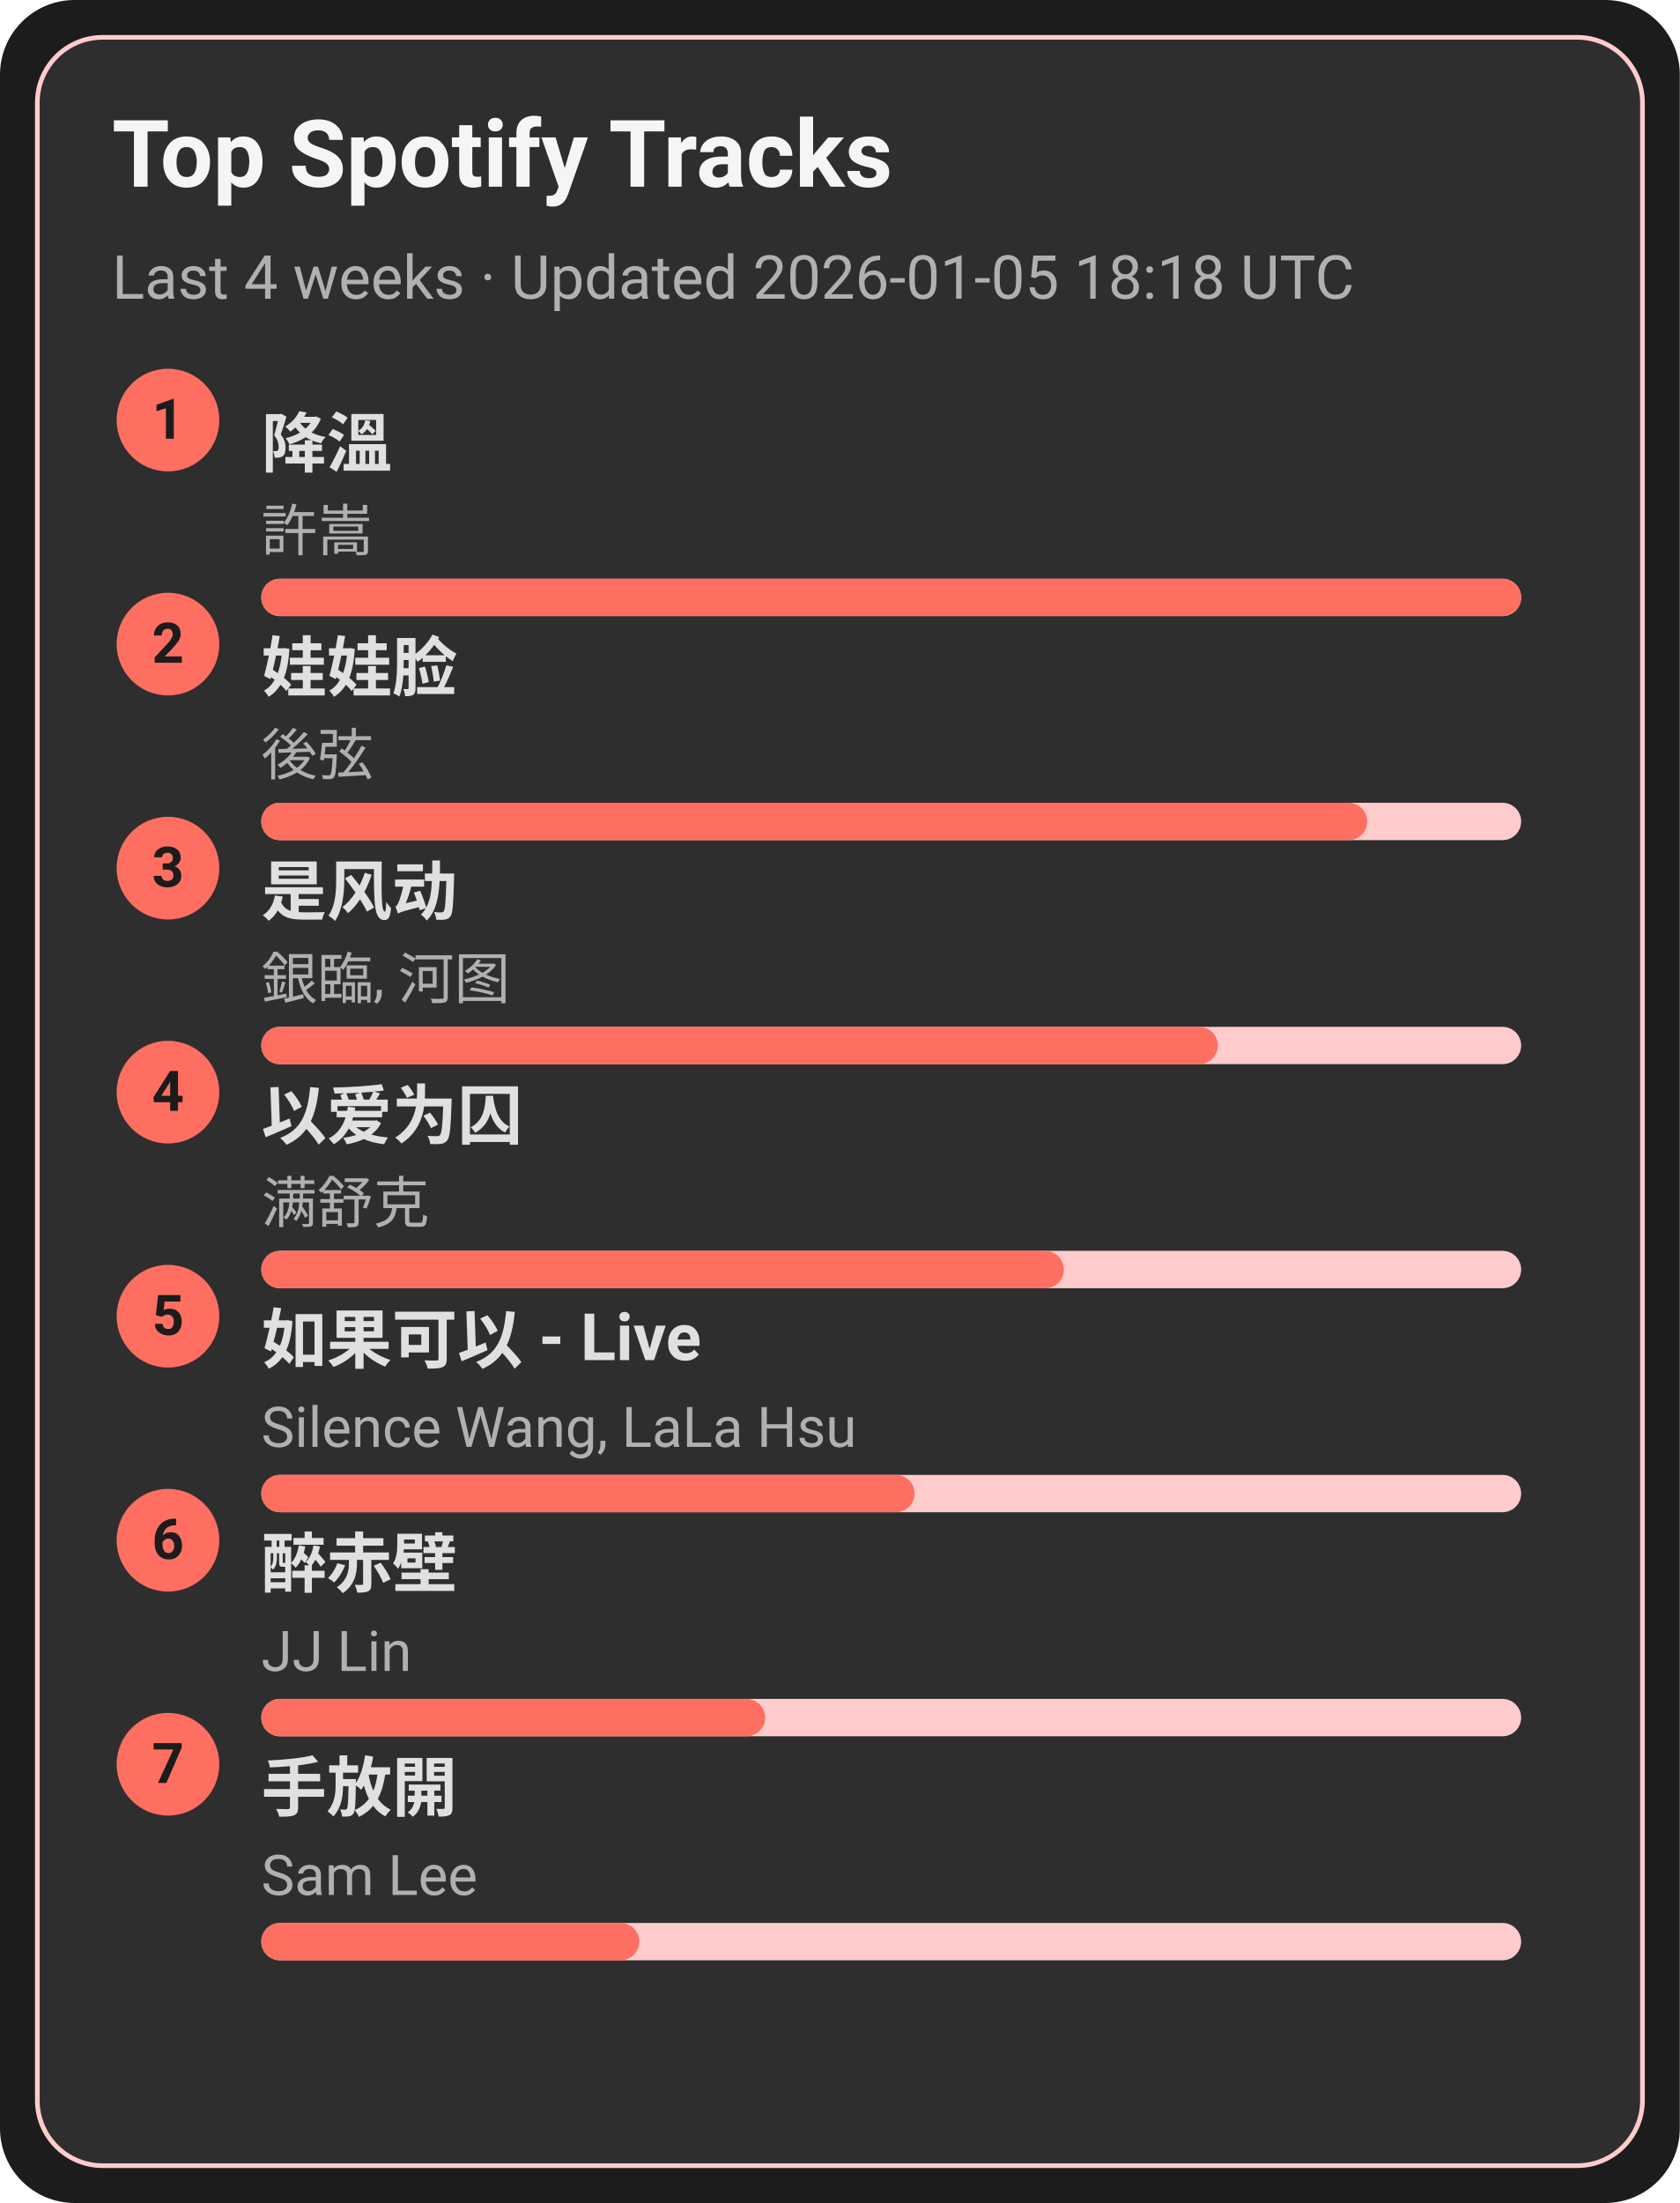
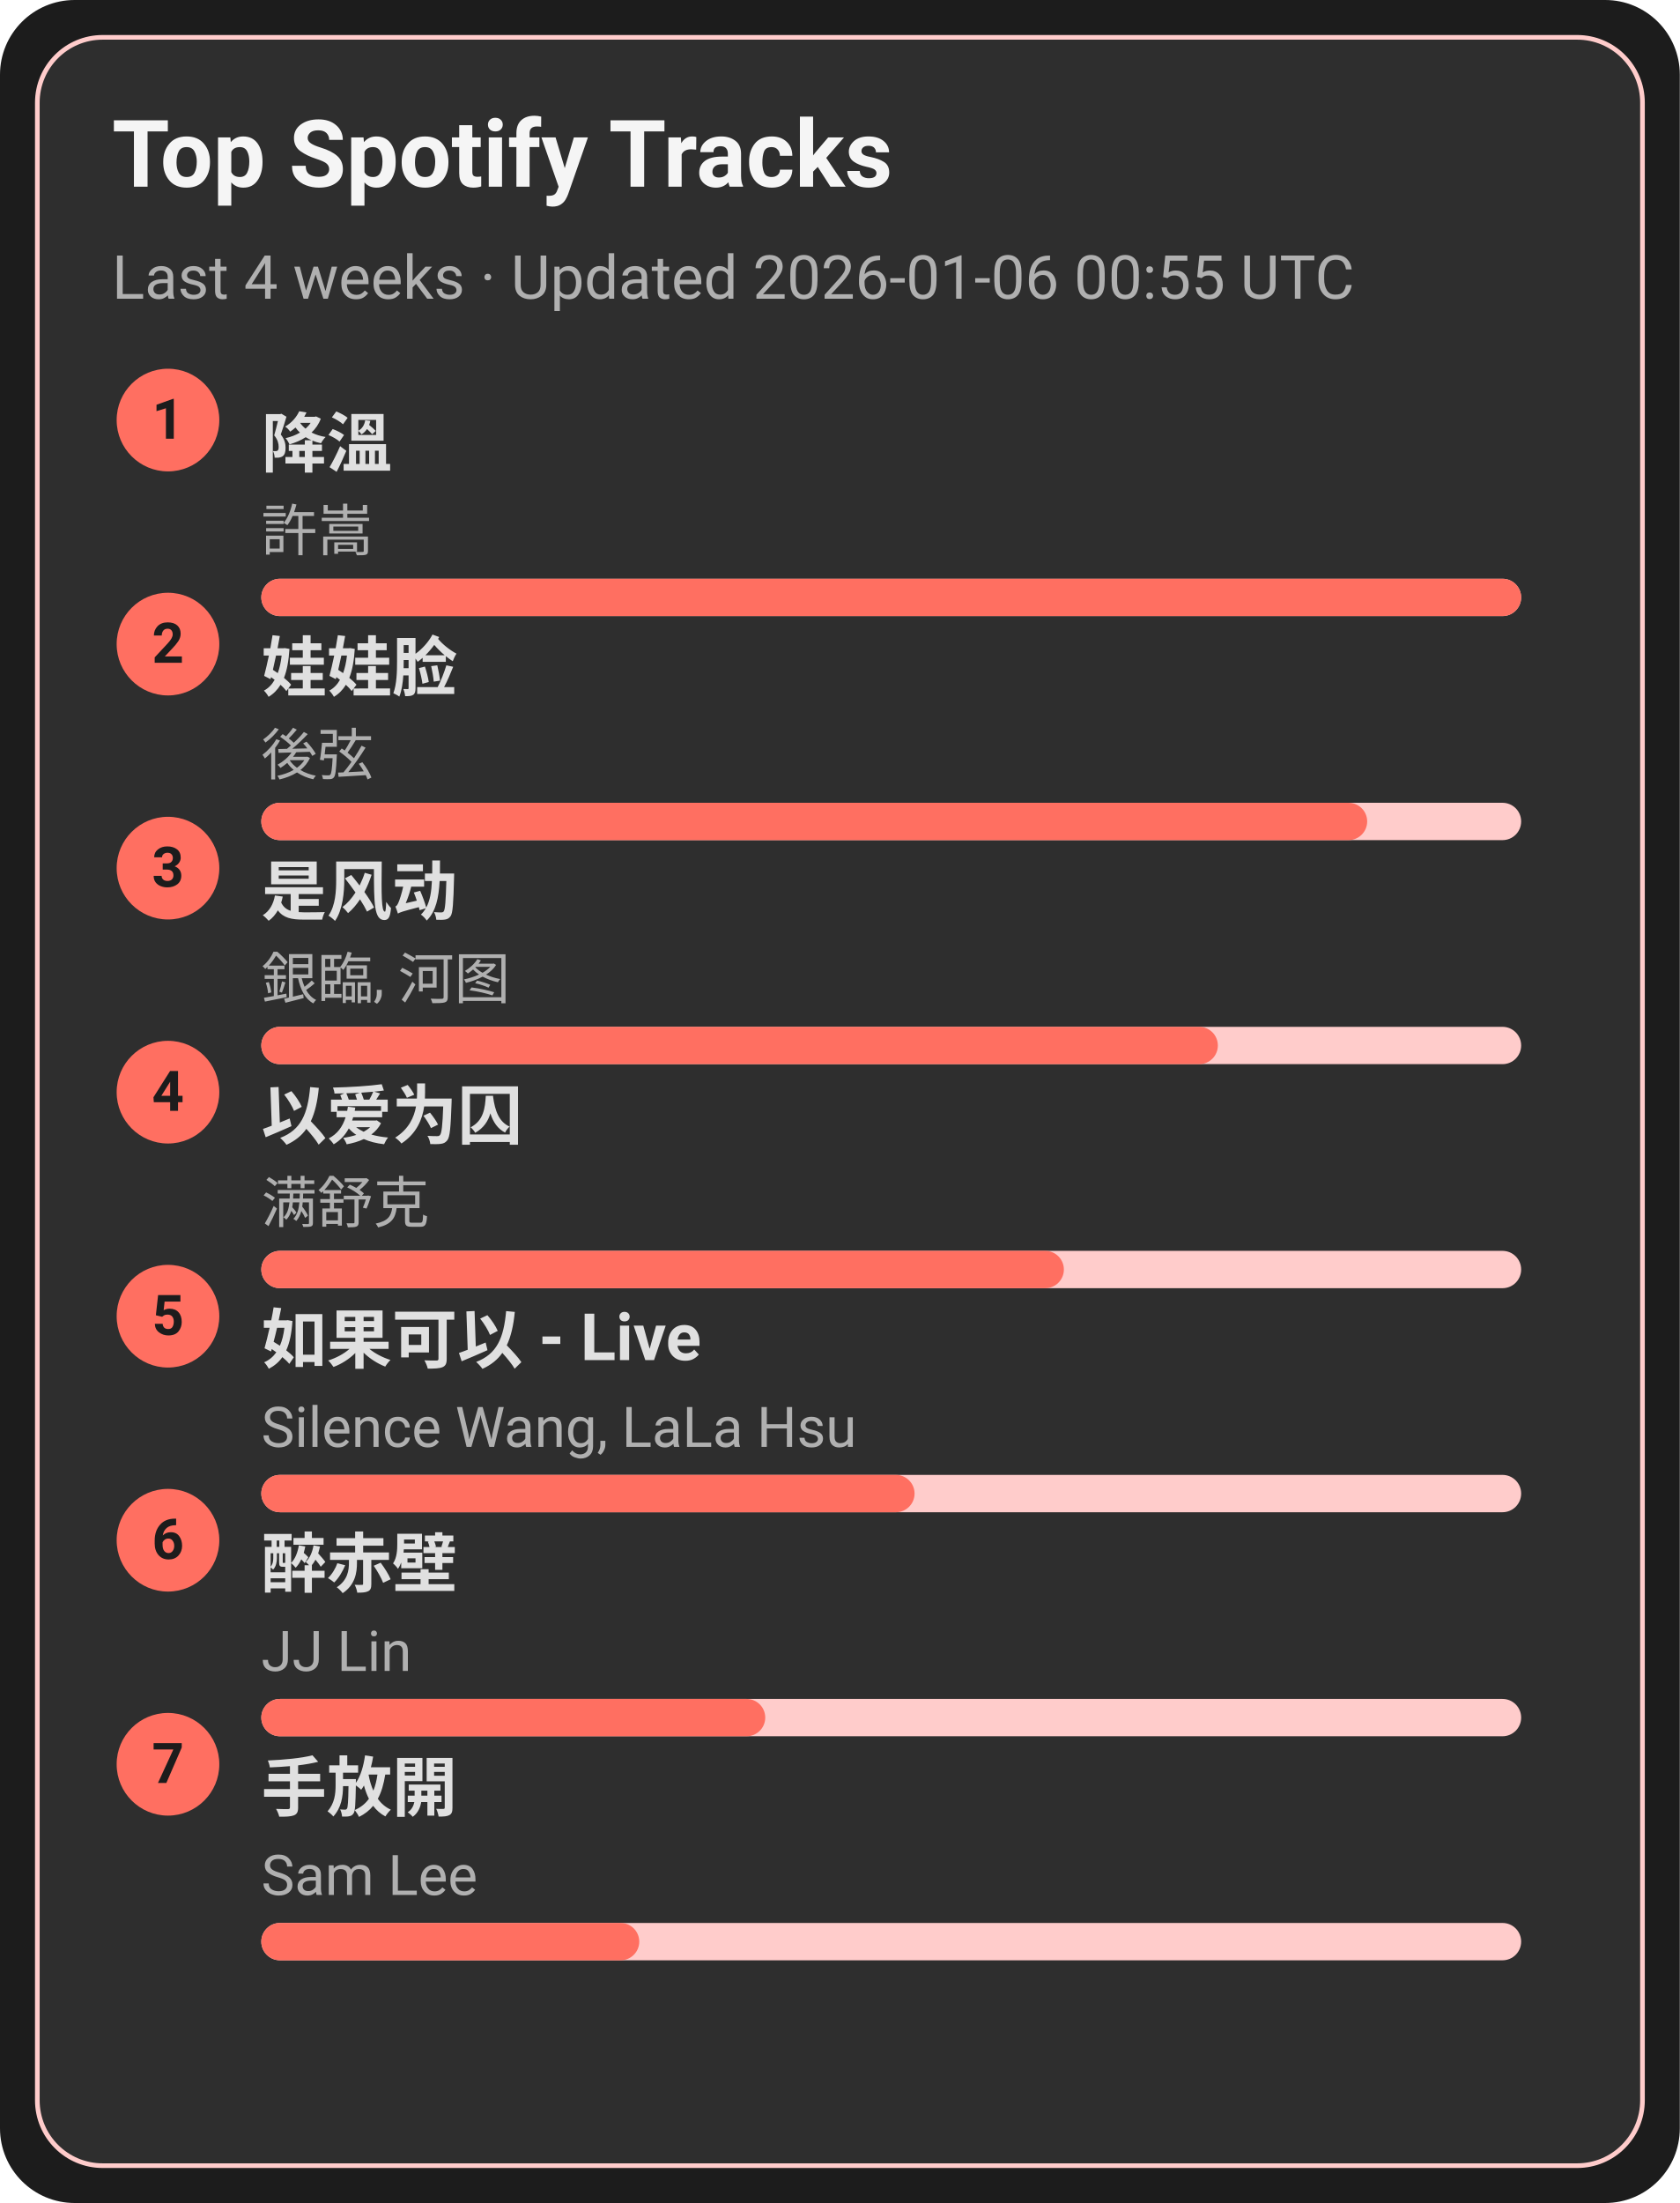
<svg xmlns="http://www.w3.org/2000/svg" width="360" height="472" viewBox="0 0 360 472">
  <style>text{font-family:-apple-system,BlinkMacSystemFont,Segoe UI,Roboto,Ubuntu,Helvetica Neue,Arial,Noto Sans,sans-serif}</style>
  <rect width="360" height="472" rx="16" fill="#1c1c1c" />
  <rect x="8" y="8" width="344" height="456" rx="14" fill="#2e2e2e" stroke="#ffcccb" />
  <text x="24" y="40" font-size="20" fill="#f5f5f5" font-weight="600">Top Spotify Tracks</text>
-   <text x="24" y="64" font-size="13" fill="#b0b0b0">Last 4 weeks · Updated 2026-01-05 18:18 UTC</text>
+   <text x="24" y="64" font-size="13" fill="#b0b0b0">Last 4 weeks · Updated 2026-01-06 00:55 UTC</text>
  <circle cx="36" cy="90" r="11" fill="#ff6f61" />
  <text x="36" y="94" text-anchor="middle" font-size="12" fill="#1c1c1c" font-weight="700">1</text>
  <a href="https://open.spotify.com/track/2q9uhrOfyOnBa3oWR1PfYT" target="_blank" rel="noopener noreferrer">
    <text x="56" y="100" font-size="14" fill="#e0e0e0" font-weight="600">降溫</text>
  </a>
  <text x="56" y="118" font-size="12" fill="#b0b0b0">許嵩</text>
  <rect x="56" y="124" width="270" height="8" rx="4" fill="#ffcccb" />
  <rect x="56" y="124" width="270" height="8" rx="4" fill="#ff6f61" />
  <circle cx="36" cy="138" r="11" fill="#ff6f61" />
  <text x="36" y="142" text-anchor="middle" font-size="12" fill="#1c1c1c" font-weight="700">2</text>
  <a href="https://open.spotify.com/track/08ouEICweFmqfgPJnRIQkE" target="_blank" rel="noopener noreferrer">
    <text x="56" y="148" font-size="14" fill="#e0e0e0" font-weight="600">娃娃脸</text>
  </a>
  <text x="56" y="166" font-size="12" fill="#b0b0b0">後弦</text>
  <rect x="56" y="172" width="270" height="8" rx="4" fill="#ffcccb" />
  <rect x="56" y="172" width="237" height="8" rx="4" fill="#ff6f61" />
  <circle cx="36" cy="186" r="11" fill="#ff6f61" />
  <text x="36" y="190" text-anchor="middle" font-size="12" fill="#1c1c1c" font-weight="700">3</text>
  <a href="https://open.spotify.com/track/3lePQ8c4jq7bTePsXEmslh" target="_blank" rel="noopener noreferrer">
    <text x="56" y="196" font-size="14" fill="#e0e0e0" font-weight="600">是风动</text>
  </a>
  <text x="56" y="214" font-size="12" fill="#b0b0b0">銀臨, 河图</text>
  <rect x="56" y="220" width="270" height="8" rx="4" fill="#ffcccb" />
  <rect x="56" y="220" width="205" height="8" rx="4" fill="#ff6f61" />
  <circle cx="36" cy="234" r="11" fill="#ff6f61" />
  <text x="36" y="238" text-anchor="middle" font-size="12" fill="#1c1c1c" font-weight="700">4</text>
  <a href="https://open.spotify.com/track/0RW2LEfGQK5BaIho6sSLqf" target="_blank" rel="noopener noreferrer">
    <text x="56" y="244" font-size="14" fill="#e0e0e0" font-weight="600">以爱为囚</text>
  </a>
  <text x="56" y="262" font-size="12" fill="#b0b0b0">满舒克</text>
  <rect x="56" y="268" width="270" height="8" rx="4" fill="#ffcccb" />
  <rect x="56" y="268" width="172" height="8" rx="4" fill="#ff6f61" />
  <circle cx="36" cy="282" r="11" fill="#ff6f61" />
  <text x="36" y="286" text-anchor="middle" font-size="12" fill="#1c1c1c" font-weight="700">5</text>
  <a href="https://open.spotify.com/track/6IF65dJzfmPcX7jwDegwoo" target="_blank" rel="noopener noreferrer">
    <text x="56" y="292" font-size="14" fill="#e0e0e0" font-weight="600">如果可以 - Live</text>
  </a>
  <text x="56" y="310" font-size="12" fill="#b0b0b0">Silence Wang, LaLa Hsu</text>
  <rect x="56" y="316" width="270" height="8" rx="4" fill="#ffcccb" />
  <rect x="56" y="316" width="140" height="8" rx="4" fill="#ff6f61" />
  <circle cx="36" cy="330" r="11" fill="#ff6f61" />
  <text x="36" y="334" text-anchor="middle" font-size="12" fill="#1c1c1c" font-weight="700">6</text>
  <a href="https://open.spotify.com/track/69lAYqbyHL1A0gctdLd9WV" target="_blank" rel="noopener noreferrer">
    <text x="56" y="340" font-size="14" fill="#e0e0e0" font-weight="600">醉赤壁</text>
  </a>
  <text x="56" y="358" font-size="12" fill="#b0b0b0">JJ Lin</text>
  <rect x="56" y="364" width="270" height="8" rx="4" fill="#ffcccb" />
  <rect x="56" y="364" width="108" height="8" rx="4" fill="#ff6f61" />
  <circle cx="36" cy="378" r="11" fill="#ff6f61" />
  <text x="36" y="382" text-anchor="middle" font-size="12" fill="#1c1c1c" font-weight="700">7</text>
  <a href="https://open.spotify.com/track/2Dd9EXYXI2NNrLG61OtWQv" target="_blank" rel="noopener noreferrer">
    <text x="56" y="388" font-size="14" fill="#e0e0e0" font-weight="600">手放開</text>
  </a>
  <text x="56" y="406" font-size="12" fill="#b0b0b0">Sam Lee</text>
  <rect x="56" y="412" width="270" height="8" rx="4" fill="#ffcccb" />
  <rect x="56" y="412" width="81" height="8" rx="4" fill="#ff6f61" />
</svg>
